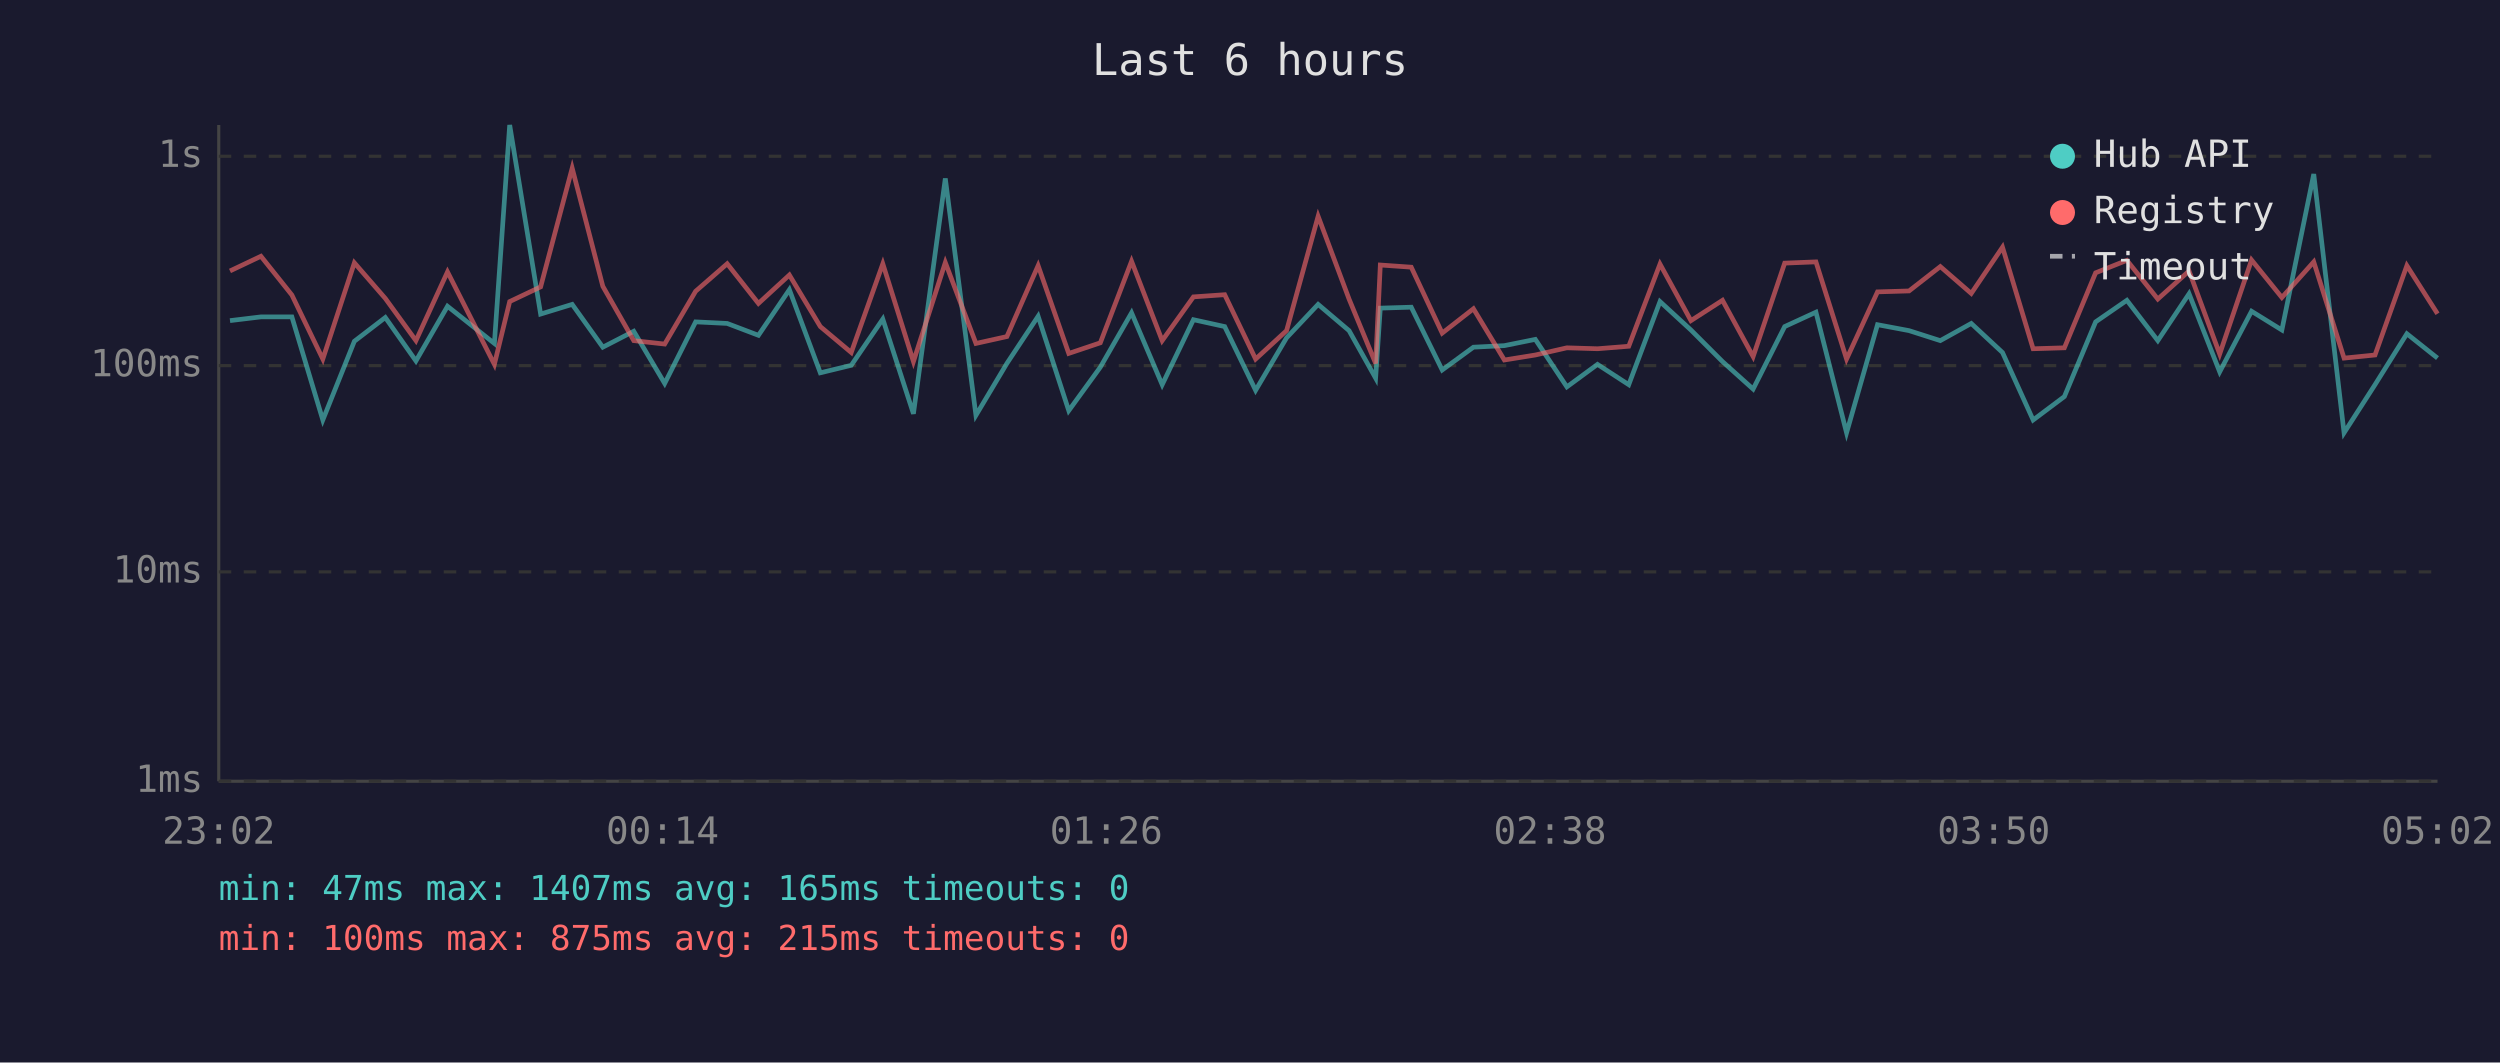
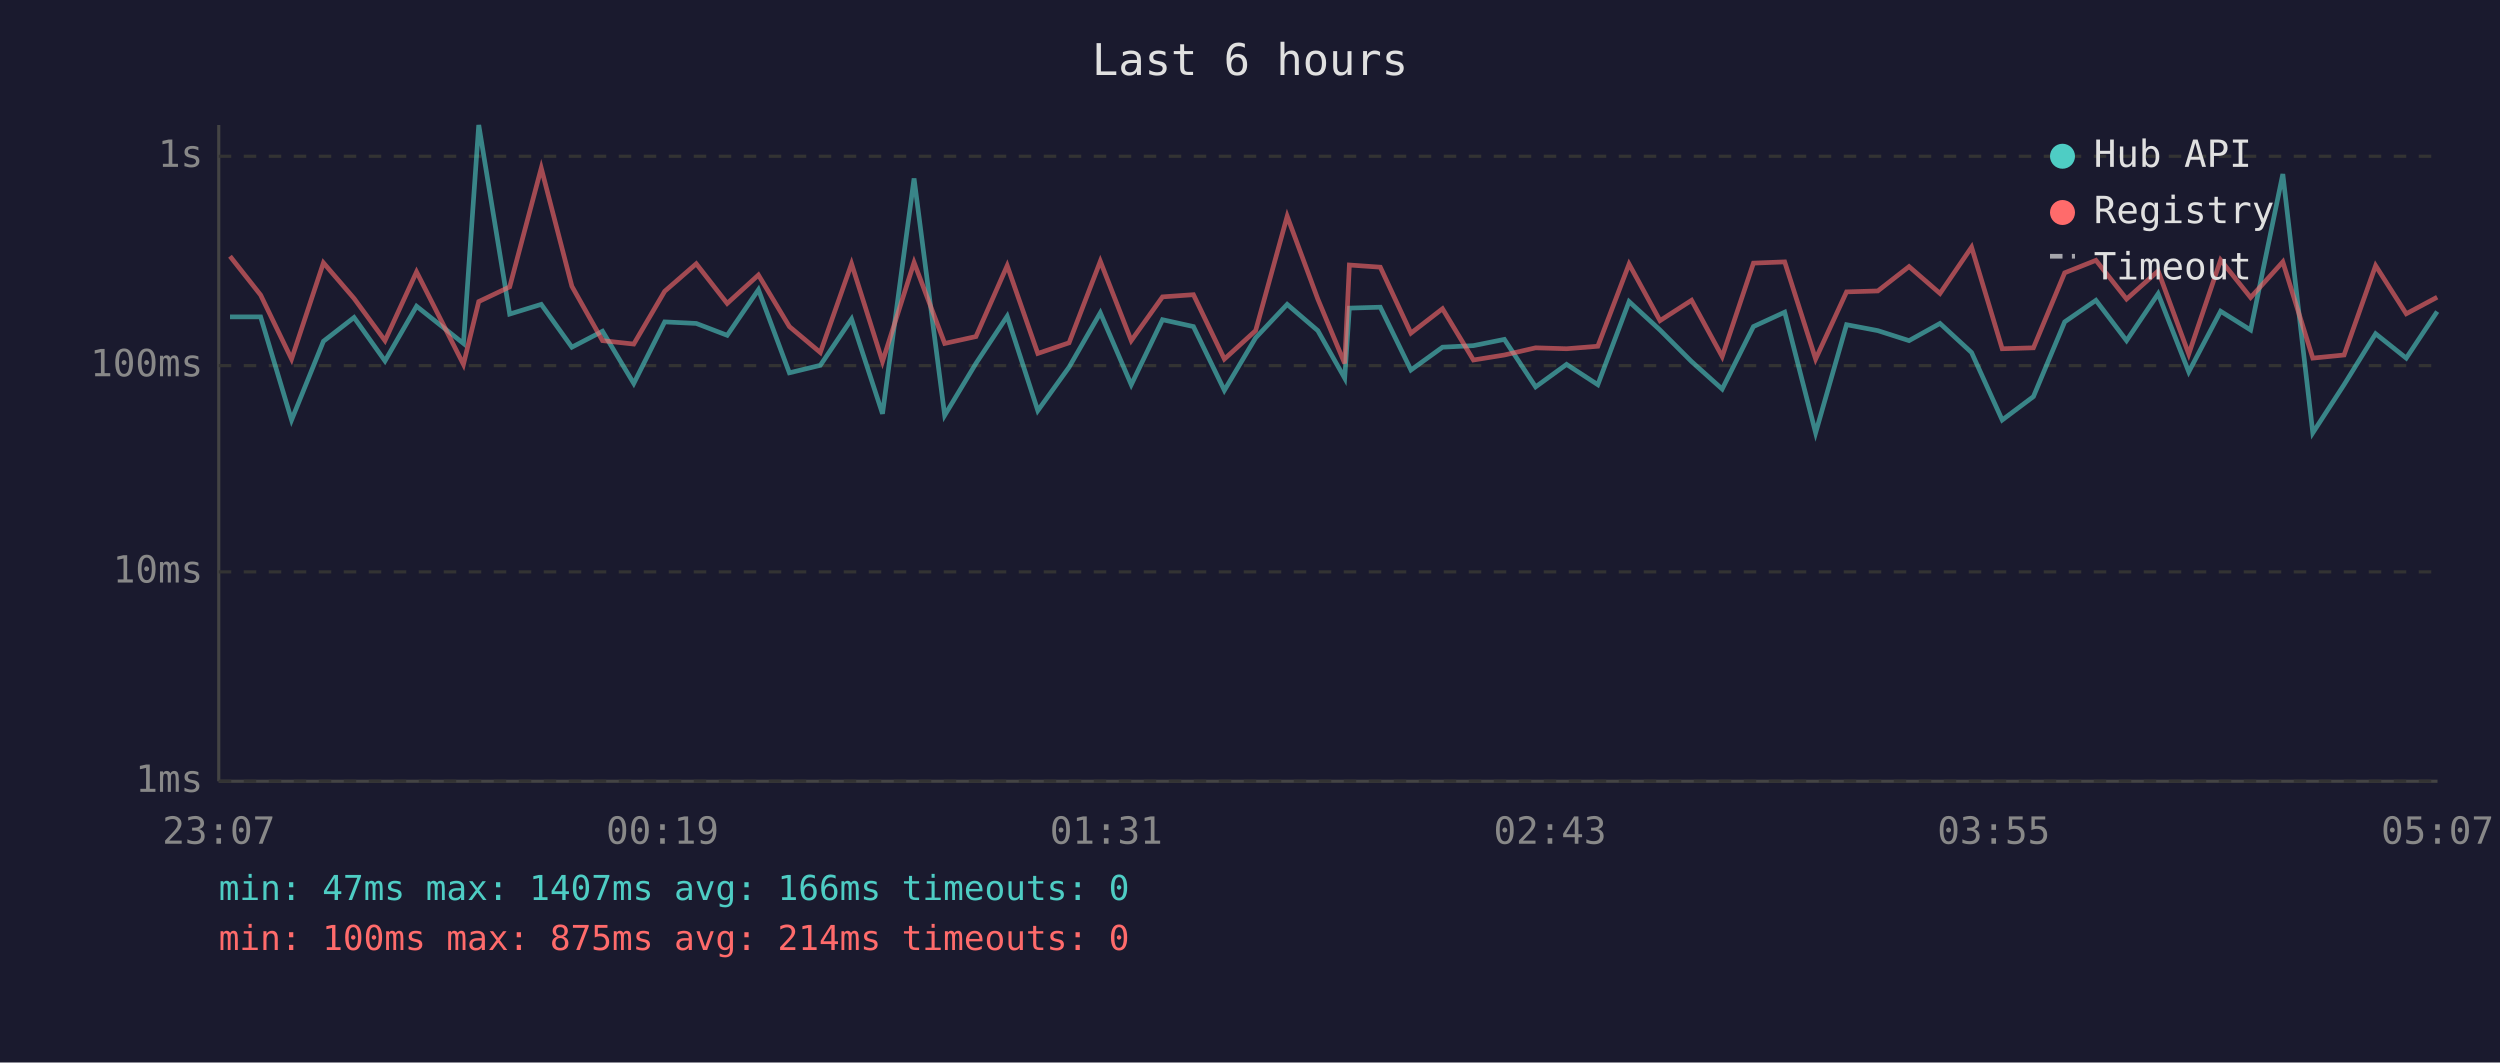
<svg xmlns="http://www.w3.org/2000/svg" viewBox="0 0 800 340" font-family="monospace" font-size="12">
  <rect width="800" height="340" fill="#1a1a2e" />
  <text x="400" y="24" fill="#e0e0e0" font-size="14" text-anchor="middle">Last 6 hours</text>
  <line x1="70" y1="40" x2="70" y2="250" stroke="#444" stroke-width="1" />
  <line x1="70" y1="250" x2="780" y2="250" stroke="#444" stroke-width="1" />
  <line x1="70" y1="250" x2="780" y2="250" stroke="#333" stroke-width="1" stroke-dasharray="4" />
  <text x="65" y="250" fill="#888" text-anchor="end" dominant-baseline="middle">1ms</text>
  <line x1="70" y1="183" x2="780" y2="183" stroke="#333" stroke-width="1" stroke-dasharray="4" />
  <text x="65" y="183" fill="#888" text-anchor="end" dominant-baseline="middle">10ms</text>
  <line x1="70" y1="117" x2="780" y2="117" stroke="#333" stroke-width="1" stroke-dasharray="4" />
  <text x="65" y="117" fill="#888" text-anchor="end" dominant-baseline="middle">100ms</text>
  <line x1="70" y1="50" x2="780" y2="50" stroke="#333" stroke-width="1" stroke-dasharray="4" />
  <text x="65" y="50" fill="#888" text-anchor="end" dominant-baseline="middle">1s</text>
-   <text x="70" y="270" fill="#888" text-anchor="middle">23:02</text>
-   <text x="212" y="270" fill="#888" text-anchor="middle">00:14</text>
-   <text x="354" y="270" fill="#888" text-anchor="middle">01:26</text>
-   <text x="496" y="270" fill="#888" text-anchor="middle">02:38</text>
-   <text x="638" y="270" fill="#888" text-anchor="middle">03:50</text>
-   <text x="780" y="270" fill="#888" text-anchor="middle">05:02</text>
-   <polyline points="73.6,102.6 83.5,101.4 93.4,101.4 103.3,134.4 113.4,109.2 123.3,101.6 133.1,115.5 143.2,98.0 158.2,109.9 163.1,40.0 173.0,100.5 183.1,97.4 192.9,111.1 202.8,106.0 212.7,122.7 222.6,103.0 232.7,103.5 242.7,107.3 252.6,92.7 262.5,119.3 272.4,116.9 282.5,102.1 292.3,132.4 302.5,57.1 312.3,132.9 322.2,116.3 332.2,101.2 342.0,131.4 352.1,117.5 362.1,100.1 371.9,123.1 381.9,102.3 391.9,104.5 401.8,124.9 411.7,108.1 421.8,97.4 431.7,105.8 440.2,121.0 441.7,98.6 451.6,98.3 461.5,118.4 471.5,111.1 481.4,110.6 491.3,108.6 501.4,123.8 511.2,116.6 521.2,123.1 531.2,96.5 541.1,105.6 551.2,115.7 561.0,124.5 571.1,104.5 581.1,99.9 590.9,138.5 600.8,103.9 610.9,105.8 620.9,109.0 630.8,103.5 640.8,112.8 650.6,134.4 660.6,126.9 670.6,103.0 680.6,96.1 690.5,109.0 700.5,94.0 710.3,119.0 720.5,99.6 730.2,105.6 740.4,55.7 750.1,138.5 760.0,123.1 770.2,106.8 780.0,114.6" fill="none" stroke="#4ecdc4" stroke-width="1.5" opacity="0.6" />
-   <polyline points="73.6,86.7 83.5,82.0 93.4,94.4 103.3,114.9 113.4,84.1 123.3,95.5 133.1,109.0 143.2,87.0 158.2,116.6 163.1,96.5 173.0,91.8 183.1,53.8 192.9,91.6 202.8,109.0 212.7,110.1 222.6,93.2 232.7,84.4 242.7,97.1 252.6,88.0 262.5,104.5 272.4,112.8 282.5,84.4 292.3,115.7 302.5,84.0 312.3,109.9 322.2,107.7 332.2,85.0 342.0,113.1 352.1,109.7 362.1,83.6 371.9,109.0 381.9,95.0 391.9,94.3 401.8,114.9 411.7,105.8 421.8,69.2 431.7,95.7 440.2,116.3 441.7,84.8 451.6,85.5 461.5,106.6 471.5,98.8 481.4,115.2 491.3,113.6 501.4,111.3 511.2,111.6 521.2,110.8 531.2,84.5 541.1,102.6 551.2,96.1 561.0,114.1 571.1,84.2 581.1,83.8 590.9,114.9 600.8,93.4 610.9,93.1 620.9,85.3 630.8,93.9 640.8,79.1 650.6,111.6 660.6,111.3 670.6,87.3 680.6,83.3 690.5,95.7 700.5,86.7 710.3,113.3 720.5,83.2 730.2,95.2 740.4,83.8 750.1,114.6 760.0,113.6 770.2,85.0 780.0,100.4" fill="none" stroke="#ff6b6b" stroke-width="1.5" opacity="0.6" />
+   <text x="70" y="270" fill="#888" text-anchor="middle">23:07</text>
+   <text x="212" y="270" fill="#888" text-anchor="middle">00:19</text>
+   <text x="354" y="270" fill="#888" text-anchor="middle">01:31</text>
+   <text x="496" y="270" fill="#888" text-anchor="middle">02:43</text>
+   <text x="638" y="270" fill="#888" text-anchor="middle">03:55</text>
+   <text x="780" y="270" fill="#888" text-anchor="middle">05:07</text>
+   <polyline points="73.6,101.4 83.4,101.4 93.3,134.4 103.5,109.2 113.3,101.6 123.2,115.5 133.3,98.0 148.3,109.9 153.2,40.0 163.1,100.5 173.2,97.4 183.0,111.1 192.8,106.0 202.8,122.7 212.7,103.0 222.8,103.5 232.7,107.3 242.7,92.7 252.6,119.3 262.5,116.9 272.5,102.1 282.4,132.4 292.5,57.1 302.3,132.9 312.3,116.3 322.3,101.2 332.1,131.4 342.1,117.5 352.1,100.1 362.0,123.1 372.0,102.3 381.9,104.5 391.8,124.9 401.8,108.1 411.9,97.4 421.7,105.8 430.3,121.0 431.8,98.6 441.7,98.3 451.5,118.4 461.6,111.1 471.5,110.6 481.4,108.6 491.4,123.8 501.3,116.6 511.3,123.1 521.3,96.5 531.2,105.6 541.3,115.7 551.1,124.5 561.1,104.5 571.1,99.9 581.0,138.5 590.9,103.9 600.9,105.8 610.9,109.0 620.8,103.5 630.9,112.8 640.7,134.4 650.7,126.9 660.7,103.0 670.7,96.1 680.5,109.0 690.6,94.0 700.4,119.0 710.6,99.6 720.2,105.6 730.5,55.7 740.1,138.5 750.1,123.1 760.2,106.8 770.0,114.6 779.9,99.7" fill="none" stroke="#4ecdc4" stroke-width="1.5" opacity="0.6" />
+   <polyline points="73.6,82.0 83.4,94.4 93.3,114.9 103.5,84.1 113.3,95.5 123.2,109.0 133.3,87.0 148.3,116.6 153.2,96.5 163.1,91.8 173.2,53.8 183.0,91.6 192.8,109.0 202.8,110.1 212.7,93.2 222.8,84.4 232.7,97.1 242.7,88.0 252.6,104.5 262.5,112.8 272.5,84.4 282.4,115.7 292.5,84.0 302.3,109.9 312.3,107.7 322.3,85.0 332.1,113.1 342.1,109.7 352.1,83.6 362.0,109.0 372.0,95.0 381.9,94.3 391.8,114.9 401.8,105.8 411.9,69.2 421.7,95.7 430.3,116.3 431.8,84.8 441.7,85.5 451.5,106.6 461.6,98.8 471.5,115.2 481.4,113.6 491.4,111.3 501.3,111.6 511.3,110.8 521.3,84.5 531.2,102.6 541.3,96.1 551.1,114.1 561.1,84.2 571.1,83.8 581.0,114.9 590.9,93.4 600.9,93.1 610.9,85.3 620.8,93.9 630.9,79.1 640.7,111.6 650.7,111.3 660.7,87.3 670.7,83.3 680.5,95.7 690.6,86.7 700.4,113.3 710.6,83.2 720.2,95.2 730.5,83.8 740.1,114.6 750.1,113.6 760.2,85.0 770.0,100.4 779.9,95.1" fill="none" stroke="#ff6b6b" stroke-width="1.5" opacity="0.6" />
  <circle cx="660" cy="50" r="4" fill="#4ecdc4" />
  <text x="670" y="50" fill="#e0e0e0" dominant-baseline="middle">Hub API</text>
  <circle cx="660" cy="68" r="4" fill="#ff6b6b" />
  <text x="670" y="68" fill="#e0e0e0" dominant-baseline="middle">Registry</text>
  <line x1="656" y1="82" x2="664" y2="82" stroke="#e0e0e0" stroke-width="1.5" stroke-dasharray="4,3" opacity="0.7" />
  <text x="670" y="86" fill="#e0e0e0" dominant-baseline="middle">Timeout</text>
-   <text x="70" y="288" fill="#4ecdc4" font-size="11">min: 47ms  max: 1407ms  avg: 165ms  timeouts: 0</text>
-   <text x="70" y="304" fill="#ff6b6b" font-size="11">min: 100ms  max: 875ms  avg: 215ms  timeouts: 0</text>
+   <text x="70" y="288" fill="#4ecdc4" font-size="11">min: 47ms  max: 1407ms  avg: 166ms  timeouts: 0</text>
+   <text x="70" y="304" fill="#ff6b6b" font-size="11">min: 100ms  max: 875ms  avg: 214ms  timeouts: 0</text>
</svg>
